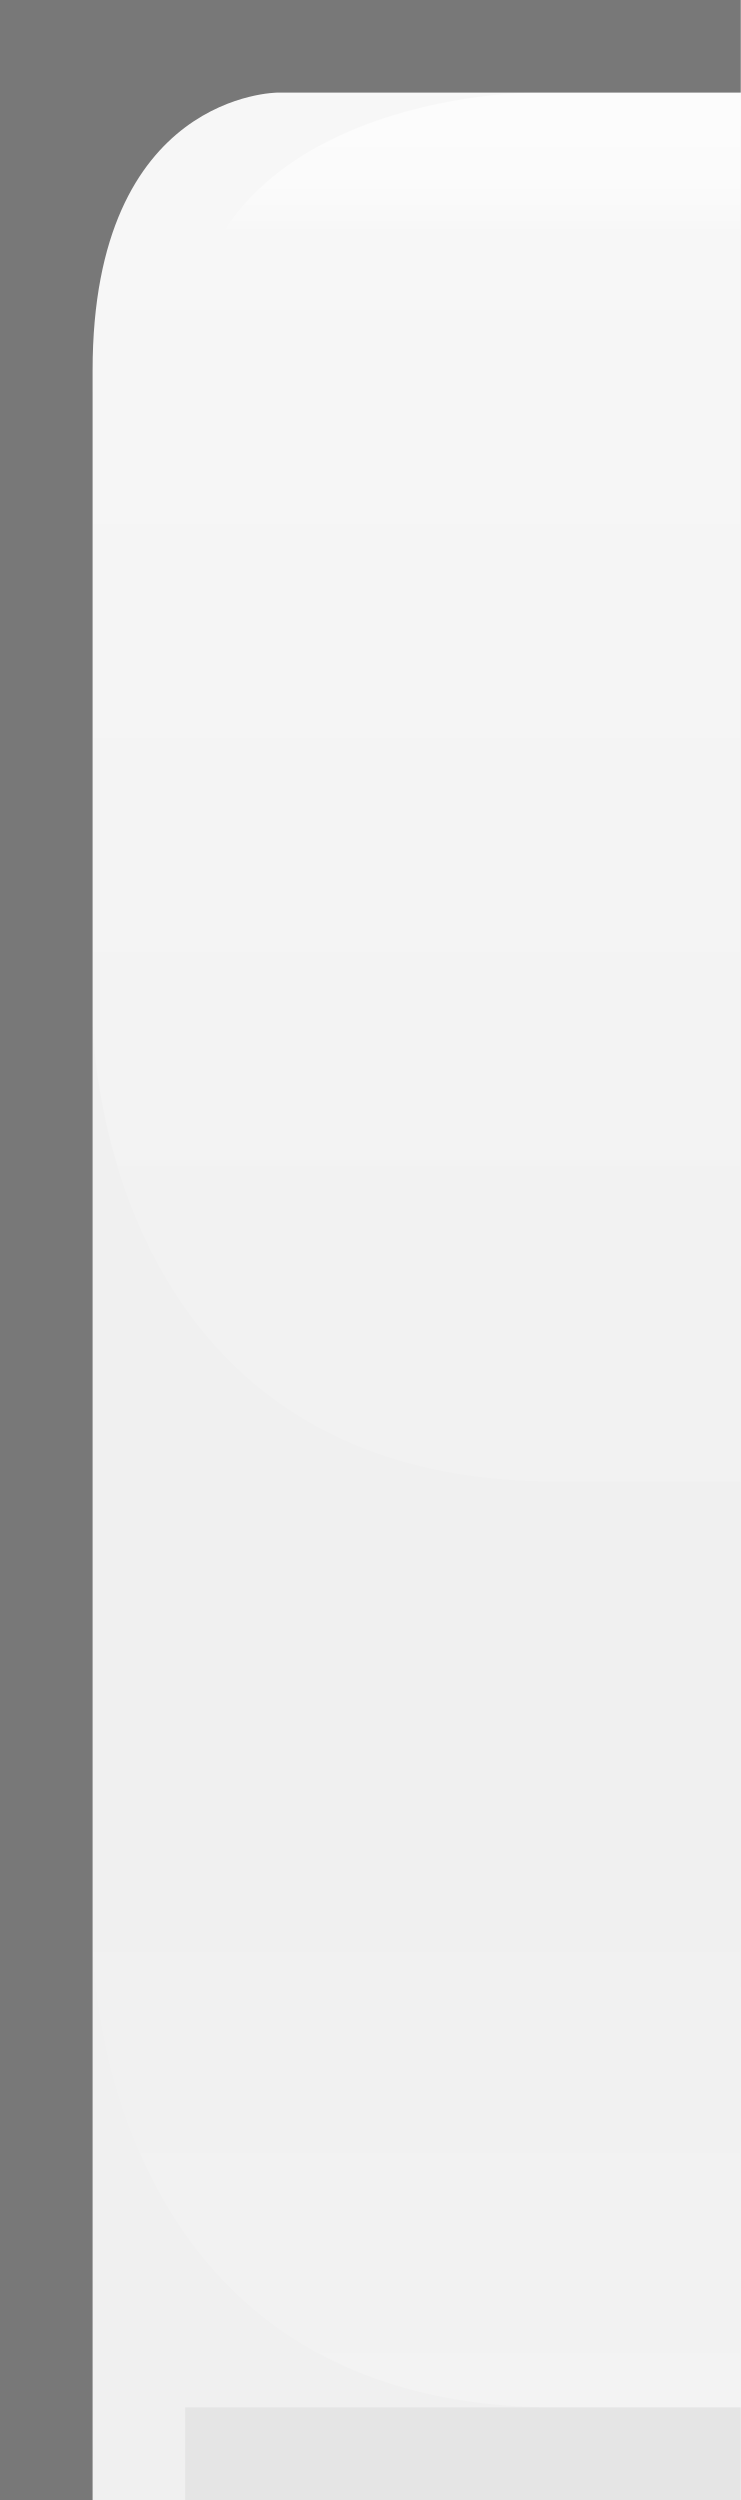
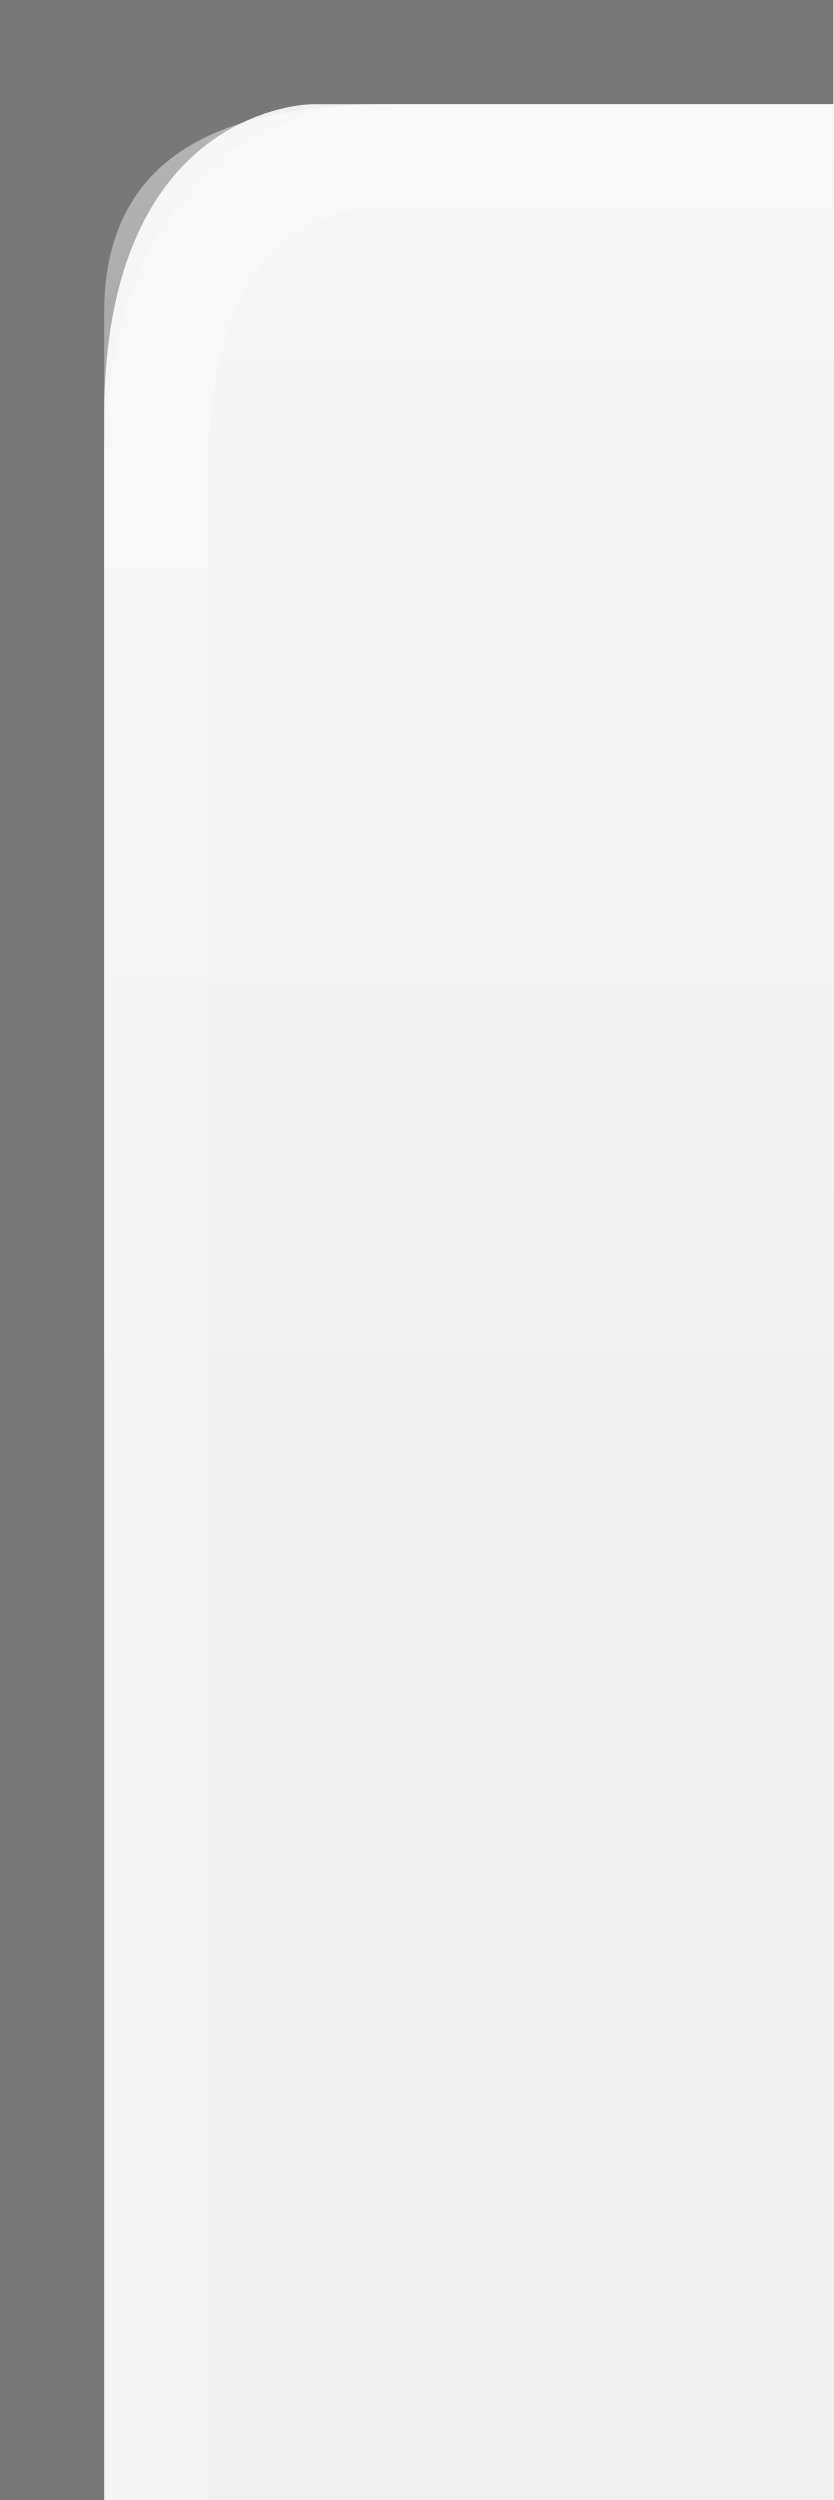
- <svg xmlns="http://www.w3.org/2000/svg" xmlns:xlink="http://www.w3.org/1999/xlink" version="1.0" id="svg2" height="27" width="8">
+ <svg xmlns="http://www.w3.org/2000/svg" xmlns:xlink="http://www.w3.org/1999/xlink" version="1.0" id="svg2" height="24" width="8">
  <defs id="defs4">
-     <linearGradient id="linearGradient1886">
-       <stop style="stop-color:white;stop-opacity:1;" offset="0" id="stop1888" />
-       <stop style="stop-color:white;stop-opacity:0.25;" offset="1" id="stop1890" />
-     </linearGradient>
-     <linearGradient id="linearGradient5873">
-       <stop id="stop5875" offset="0" style="stop-color:white;stop-opacity:1;" />
-       <stop id="stop5877" offset="0.5" style="stop-color:white;stop-opacity:0.90;" />
-       <stop id="stop5879" offset="1" style="stop-color:white;stop-opacity:0;" />
+     <linearGradient id="linearGradient3143">
+       <stop style="stop-color:#ffffff;stop-opacity:0.0;" offset="0" id="stop3145" />
+       <stop style="stop-color:#000000;stop-opacity:0.10;" offset="1" id="stop3147" />
    </linearGradient>
    <linearGradient id="linearGradient5847">
-       <stop id="stop5849" offset="0" style="stop-color:white;stop-opacity:0;" />
-       <stop id="stop2779" offset="0.75" style="stop-color:white;stop-opacity:0;" />
-       <stop id="stop5851" offset="1" style="stop-color:white;stop-opacity:0.20;" />
+       <stop id="stop5849" offset="0" style="stop-color:#ffffff;stop-opacity:0.90;" />
+       <stop id="stop5850" offset="0.70" style="stop-color:#ffffff;stop-opacity:0.10;" />
+       <stop id="stop5851" offset="1" style="stop-color:#ffffff;stop-opacity:0;" />
    </linearGradient>
-     <linearGradient xlink:href="#linearGradient5847" id="linearGradient6945" gradientUnits="userSpaceOnUse" x1="0" y1="0.5" x2="0" y2="26.5" gradientTransform="matrix(1,0,0,1,0,0)" />
-     <linearGradient xlink:href="#linearGradient5873" id="linearGradient6962" x1="0" y1="1" x2="0" y2="8" gradientUnits="userSpaceOnUse" gradientTransform="matrix(1,0,0,0.2,0,1)" />
-     <linearGradient xlink:href="#linearGradient1886" id="linearGradient1892" x1="0" y1="1" x2="0" y2="14" gradientUnits="userSpaceOnUse" gradientTransform="matrix(0.75,0,0,1,0.75,0)" />
+     <linearGradient xlink:href="#linearGradient5847" id="linearGradient3148" x1="0" y1="1" x2="0" y2="18" gradientUnits="userSpaceOnUse" spreadMethod="none" />
+     <linearGradient xlink:href="#linearGradient3143" id="linearGradient3149" x1="0" y1="13" x2="0" y2="24" gradientUnits="userSpaceOnUse" />
  </defs>
+   <g style="display:inline" id="layer1">
+     <path id="rect1319" d="M 8,0 L 8,1 L 3,1 C 3,1 1,1 1,4 C 1,24 1,24 1,24 L 0,24 L 0,0 L 8,0 z " style="fill:#000000;fill-opacity:0.50" />
+   </g>
  <g style="display:inline" id="layer2">
-     <path id="path6057" style="fill:url(#linearGradient6945);fill-opacity:1;fill-rule:evenodd;stroke:none;stroke-width:1;stroke-linecap:square;stroke-linejoin:miter;stroke-miterlimit:4;stroke-opacity:1" d="M 8,1 L 3,1 C 3,1 1,1 1,4 L 1,21 C 1,21 1,26 6,26 L 8,26 L 8,26 L 8,1 z " />
+     <path id="path6057" style="fill:url(#linearGradient3148);fill-opacity:0.50;fill-rule:evenodd;stroke:none;stroke-width:1;stroke-linecap:square;stroke-linejoin:miter;stroke-miterlimit:4;stroke-opacity:1" d="M 8,1 L 4,1 C 3,1 1,1 1,3 C 1,7.5 1,10 1,13 L 8,13 L 8,13 L 8,1 z " />
  </g>
  <g id="layer3">
-     <path id="path6061" d="M 8,1 L 5.75,1 C 5.75,1 2,1 2,4 C 2,4 2.75,4 2.75,4 L 8,4 L 8,4 z " style="fill:url(#linearGradient6962);fill-opacity:0.60;fill-rule:evenodd;stroke:none;stroke-width:1px;stroke-linecap:square;stroke-linejoin:miter;stroke-opacity:1" />
-     <path style="opacity:0.5;fill:url(#linearGradient1892);fill-opacity:1;stroke:none;stroke-width:0;stroke-linecap:round;stroke-linejoin:round;stroke-miterlimit:4;stroke-dasharray:none;stroke-opacity:1" d="M 8,1 L 3,1 C 3,1 1,1 1,4 L 1,11 C 1,11 1,16 6,16 L 8,16 L 8,16 L 8,1 z " id="path1884" />
-   </g>
-   <g style="display:inline" id="layer1">
-     <path id="rect1319" d="M 8,0 L 8,1 L 3,1 C 3,1 1,1 1,4 C 1,29 1,29 1,29 L 0,29 L 0,0 L 8,0 z " style="fill:black;fill-opacity:0.50" />
-   </g>
-   <g id="layer5">
-     <path style="fill:none;fill-opacity:0.50;fill-rule:evenodd;stroke:black;stroke-width:1px;stroke-linecap:square;stroke-linejoin:miter;stroke-opacity:0.05" d="M 2.5,26.5 L 7.5,26.5" id="path6989" />
+     <path style="fill:url(#linearGradient3149);fill-opacity:0.00;stroke:none;stroke-width:1;stroke-linejoin:round;stroke-miterlimit:4;stroke-dasharray:none;stroke-opacity:1" d="M 2,12 L 8,12 L 8,24 L 4,24 L 2,12 z" id="path2396" />
+     <path style="fill:none;fill-opacity:0;fill-rule:evenodd;stroke:#ffffff;stroke-width:1px;stroke-linecap:square;stroke-linejoin:miter;stroke-opacity:0.25" d="M 8,1.5 L 3.5,1.5 C 3.5,1.5 1.5,1.5 1.5,4.5 C 1.5,7.5 1.5,24 1.5,24 L 1.5,24 L 1.5,25" id="path2170" />
  </g>
</svg>
